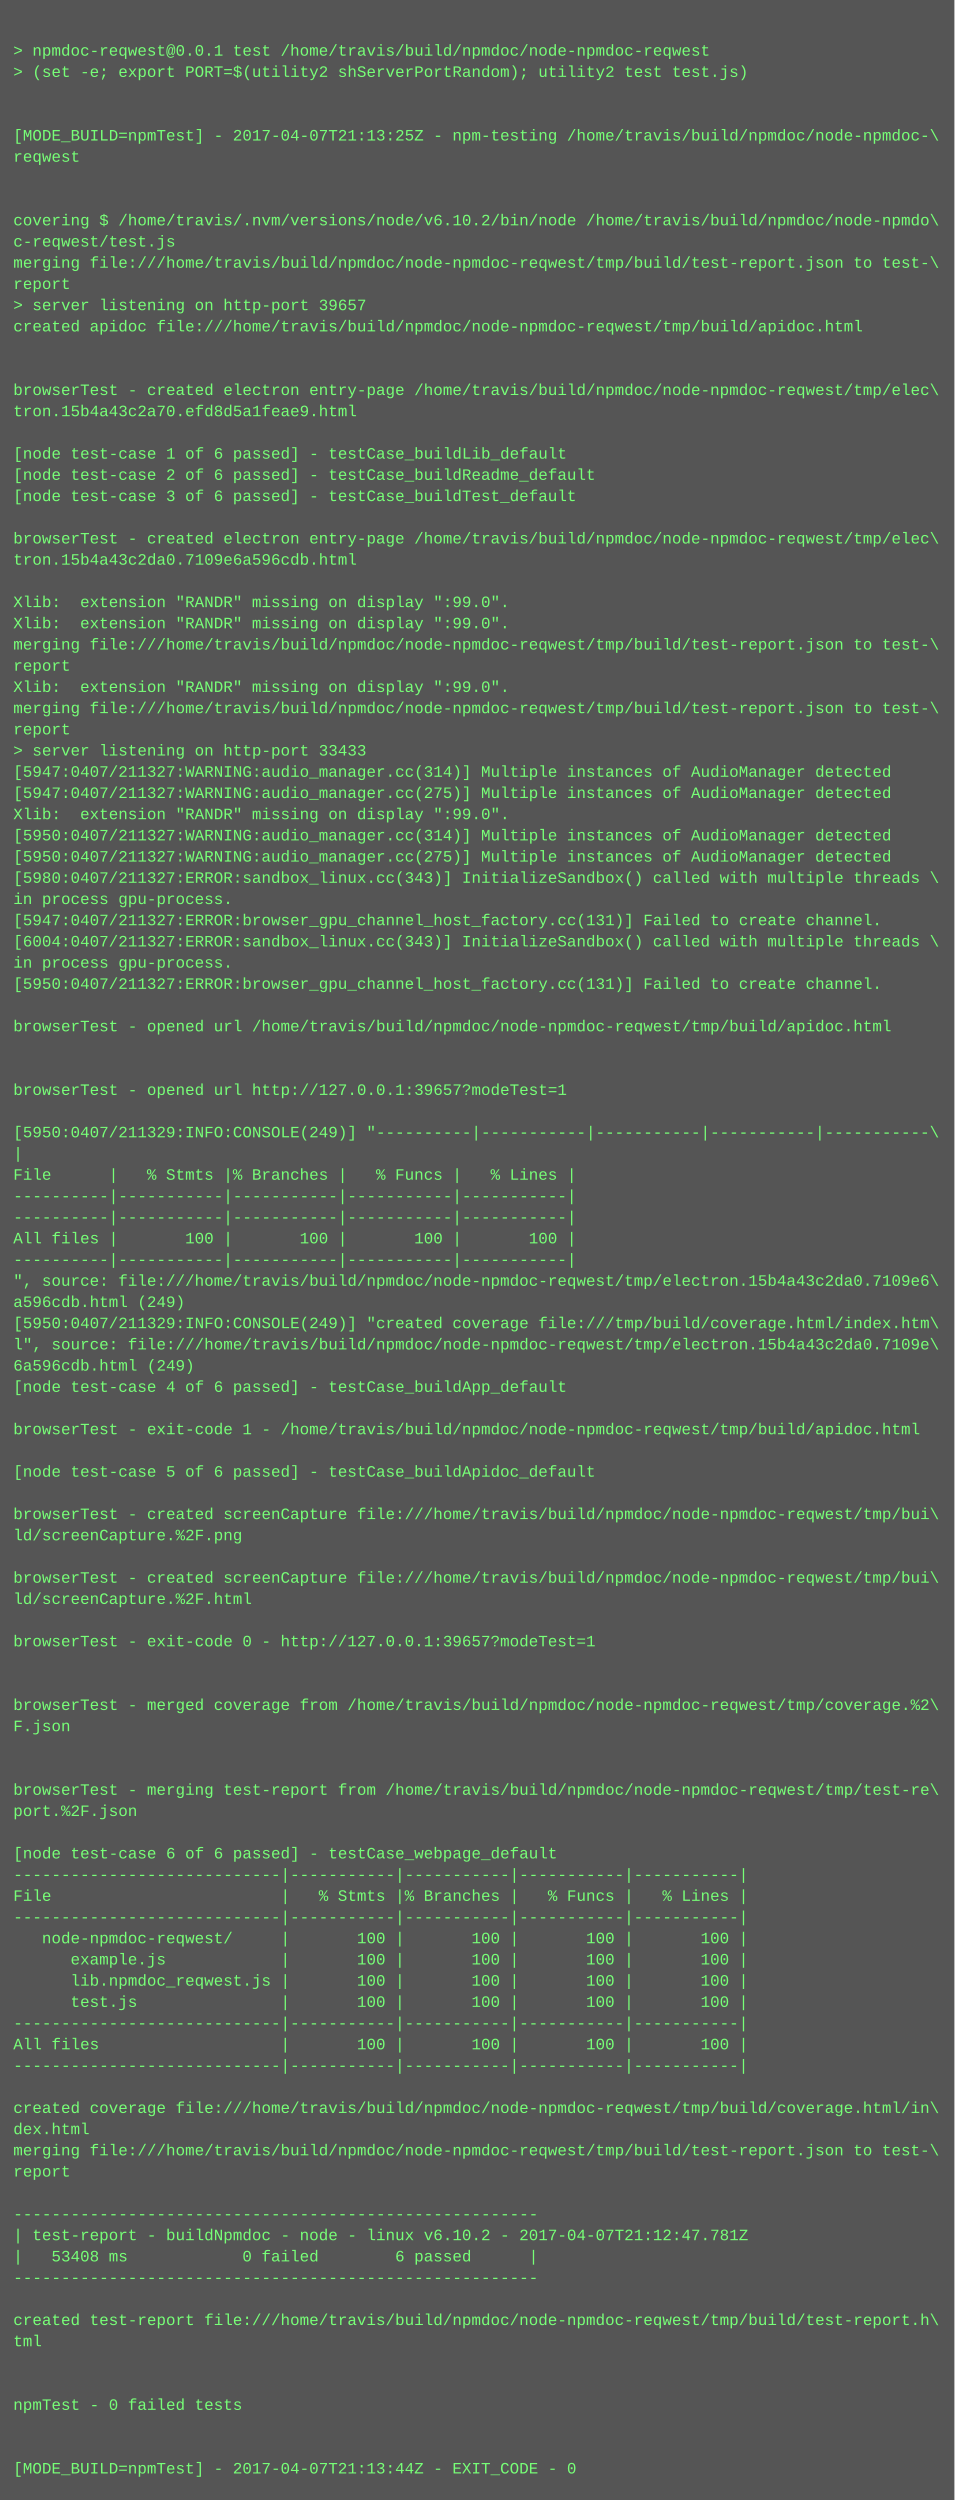
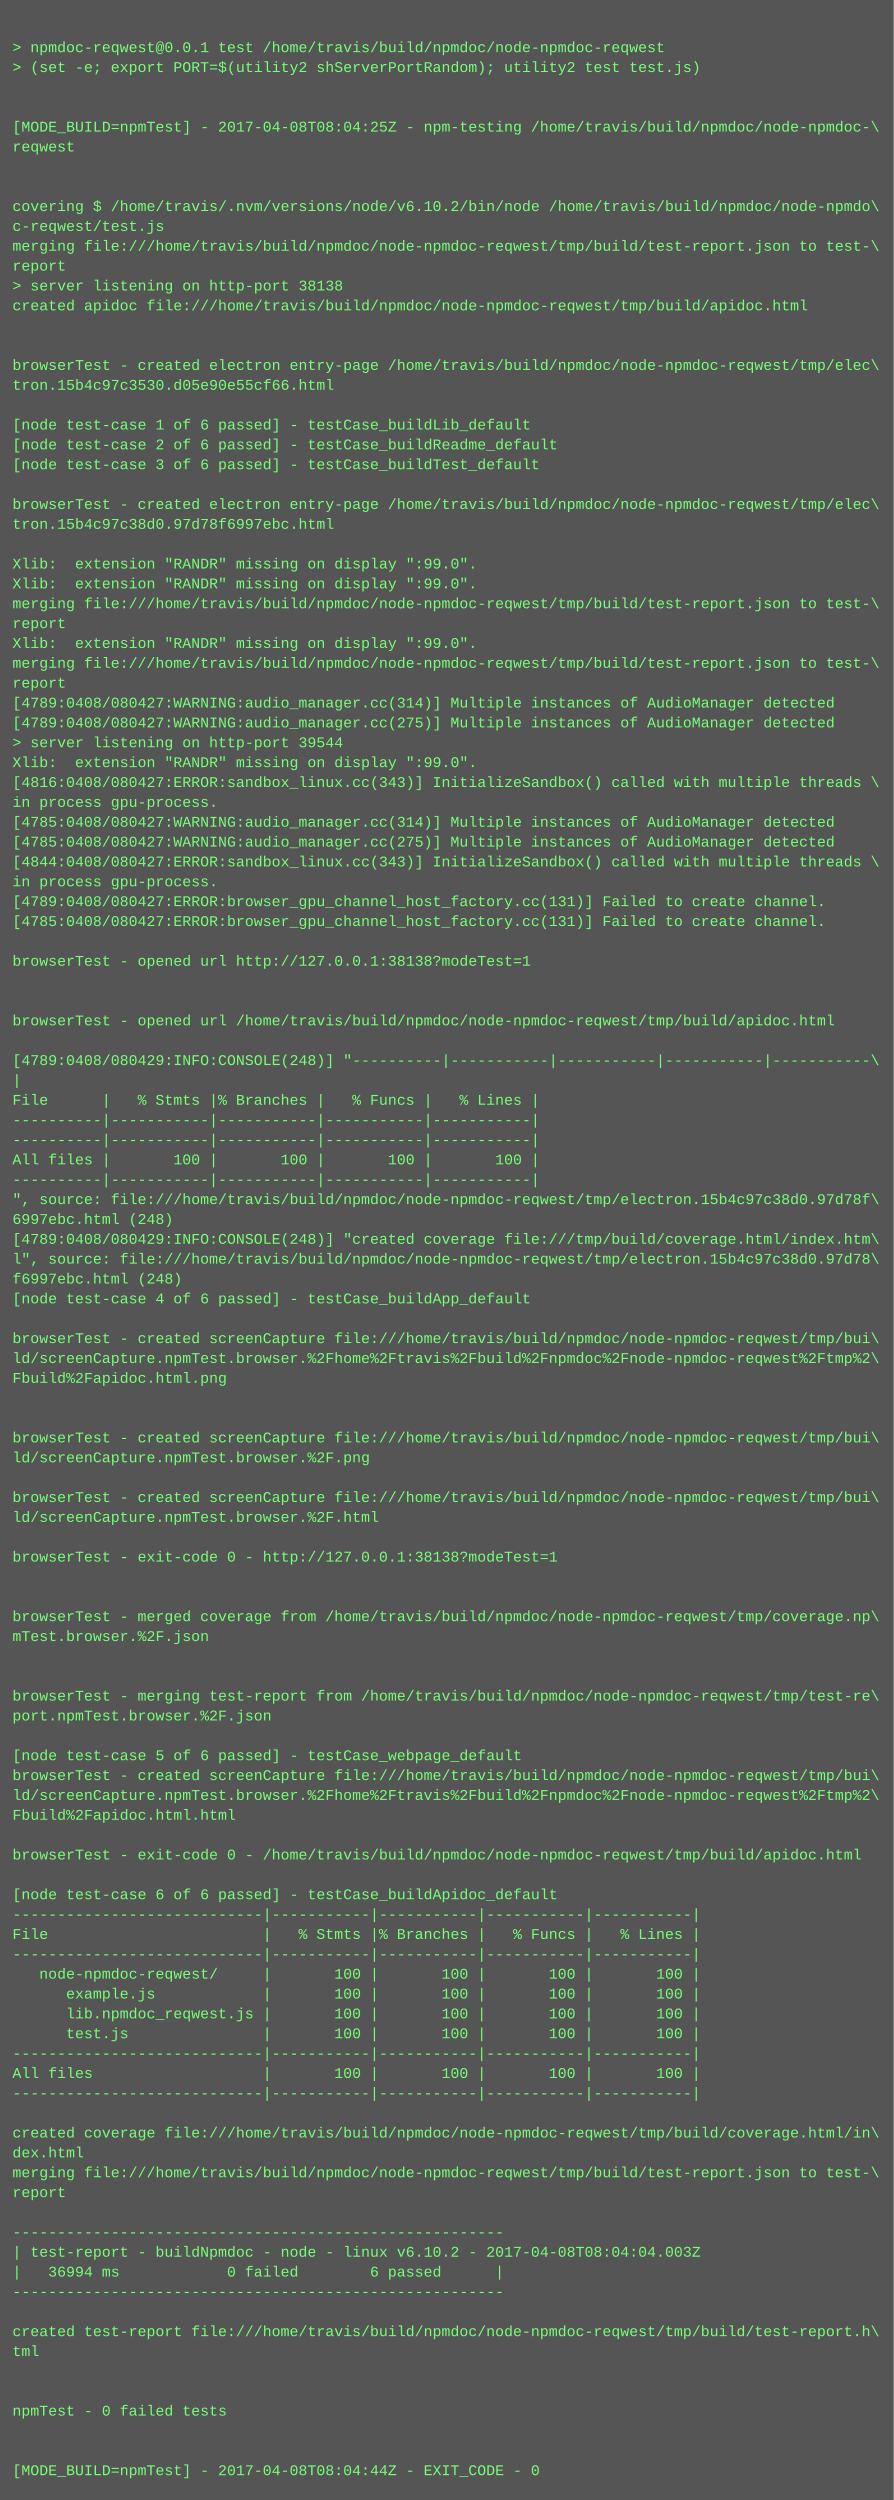
- <svg xmlns="http://www.w3.org/2000/svg" height="1886" width="720">
-   <rect height="1886" fill="#555" width="720" />
+ <svg xmlns="http://www.w3.org/2000/svg" height="2014" width="720">
+   <rect height="2014" fill="#555" width="720" />
  <text fill="#7f7" font-family="Courier New" font-size="12" xml:space="preserve">
    <tspan x="10" y="26" />
    <tspan x="10" y="42">&gt; npmdoc-reqwest@0.0.1 test /home/travis/build/npmdoc/node-npmdoc-reqwest</tspan>
    <tspan x="10" y="58">&gt; (set -e; export PORT=$(utility2 shServerPortRandom); utility2 test test.js)</tspan>
    <tspan x="10" y="74" />
    <tspan x="10" y="90" />
-     <tspan x="10" y="106">[MODE_BUILD=npmTest] - 2017-04-07T21:13:25Z - npm-testing /home/travis/build/npmdoc/node-npmdoc-\</tspan>
+     <tspan x="10" y="106">[MODE_BUILD=npmTest] - 2017-04-08T08:04:25Z - npm-testing /home/travis/build/npmdoc/node-npmdoc-\</tspan>
    <tspan x="10" y="122">reqwest</tspan>
    <tspan x="10" y="138" />
    <tspan x="10" y="154" />
    <tspan x="10" y="170">covering $ /home/travis/.nvm/versions/node/v6.10.2/bin/node /home/travis/build/npmdoc/node-npmdo\</tspan>
    <tspan x="10" y="186">c-reqwest/test.js</tspan>
    <tspan x="10" y="202">merging file:///home/travis/build/npmdoc/node-npmdoc-reqwest/tmp/build/test-report.json to test-\</tspan>
    <tspan x="10" y="218">report</tspan>
-     <tspan x="10" y="234">&gt; server listening on http-port 39657</tspan>
+     <tspan x="10" y="234">&gt; server listening on http-port 38138</tspan>
    <tspan x="10" y="250">created apidoc file:///home/travis/build/npmdoc/node-npmdoc-reqwest/tmp/build/apidoc.html</tspan>
    <tspan x="10" y="266" />
    <tspan x="10" y="282" />
    <tspan x="10" y="298">browserTest - created electron entry-page /home/travis/build/npmdoc/node-npmdoc-reqwest/tmp/elec\</tspan>
-     <tspan x="10" y="314">tron.15b4a43c2a70.efd8d5a1feae9.html</tspan>
+     <tspan x="10" y="314">tron.15b4c97c3530.d05e90e55cf66.html</tspan>
    <tspan x="10" y="330" />
    <tspan x="10" y="346">[node test-case 1 of 6 passed] - testCase_buildLib_default</tspan>
    <tspan x="10" y="362">[node test-case 2 of 6 passed] - testCase_buildReadme_default</tspan>
    <tspan x="10" y="378">[node test-case 3 of 6 passed] - testCase_buildTest_default</tspan>
    <tspan x="10" y="394" />
    <tspan x="10" y="410">browserTest - created electron entry-page /home/travis/build/npmdoc/node-npmdoc-reqwest/tmp/elec\</tspan>
-     <tspan x="10" y="426">tron.15b4a43c2da0.7109e6a596cdb.html</tspan>
+     <tspan x="10" y="426">tron.15b4c97c38d0.97d78f6997ebc.html</tspan>
    <tspan x="10" y="442" />
    <tspan x="10" y="458">Xlib:  extension "RANDR" missing on display ":99.0".</tspan>
    <tspan x="10" y="474">Xlib:  extension "RANDR" missing on display ":99.0".</tspan>
    <tspan x="10" y="490">merging file:///home/travis/build/npmdoc/node-npmdoc-reqwest/tmp/build/test-report.json to test-\</tspan>
    <tspan x="10" y="506">report</tspan>
    <tspan x="10" y="522">Xlib:  extension "RANDR" missing on display ":99.0".</tspan>
    <tspan x="10" y="538">merging file:///home/travis/build/npmdoc/node-npmdoc-reqwest/tmp/build/test-report.json to test-\</tspan>
    <tspan x="10" y="554">report</tspan>
-     <tspan x="10" y="570">&gt; server listening on http-port 33433</tspan>
-     <tspan x="10" y="586">[5947:0407/211327:WARNING:audio_manager.cc(314)] Multiple instances of AudioManager detected</tspan>
-     <tspan x="10" y="602">[5947:0407/211327:WARNING:audio_manager.cc(275)] Multiple instances of AudioManager detected</tspan>
+     <tspan x="10" y="570">[4789:0408/080427:WARNING:audio_manager.cc(314)] Multiple instances of AudioManager detected</tspan>
+     <tspan x="10" y="586">[4789:0408/080427:WARNING:audio_manager.cc(275)] Multiple instances of AudioManager detected</tspan>
+     <tspan x="10" y="602">&gt; server listening on http-port 39544</tspan>
    <tspan x="10" y="618">Xlib:  extension "RANDR" missing on display ":99.0".</tspan>
-     <tspan x="10" y="634">[5950:0407/211327:WARNING:audio_manager.cc(314)] Multiple instances of AudioManager detected</tspan>
-     <tspan x="10" y="650">[5950:0407/211327:WARNING:audio_manager.cc(275)] Multiple instances of AudioManager detected</tspan>
-     <tspan x="10" y="666">[5980:0407/211327:ERROR:sandbox_linux.cc(343)] InitializeSandbox() called with multiple threads \</tspan>
-     <tspan x="10" y="682">in process gpu-process. </tspan>
-     <tspan x="10" y="698">[5947:0407/211327:ERROR:browser_gpu_channel_host_factory.cc(131)] Failed to create channel.</tspan>
-     <tspan x="10" y="714">[6004:0407/211327:ERROR:sandbox_linux.cc(343)] InitializeSandbox() called with multiple threads \</tspan>
-     <tspan x="10" y="730">in process gpu-process. </tspan>
-     <tspan x="10" y="746">[5950:0407/211327:ERROR:browser_gpu_channel_host_factory.cc(131)] Failed to create channel.</tspan>
+     <tspan x="10" y="634">[4816:0408/080427:ERROR:sandbox_linux.cc(343)] InitializeSandbox() called with multiple threads \</tspan>
+     <tspan x="10" y="650">in process gpu-process. </tspan>
+     <tspan x="10" y="666">[4785:0408/080427:WARNING:audio_manager.cc(314)] Multiple instances of AudioManager detected</tspan>
+     <tspan x="10" y="682">[4785:0408/080427:WARNING:audio_manager.cc(275)] Multiple instances of AudioManager detected</tspan>
+     <tspan x="10" y="698">[4844:0408/080427:ERROR:sandbox_linux.cc(343)] InitializeSandbox() called with multiple threads \</tspan>
+     <tspan x="10" y="714">in process gpu-process. </tspan>
+     <tspan x="10" y="730">[4789:0408/080427:ERROR:browser_gpu_channel_host_factory.cc(131)] Failed to create channel.</tspan>
+     <tspan x="10" y="746">[4785:0408/080427:ERROR:browser_gpu_channel_host_factory.cc(131)] Failed to create channel.</tspan>
    <tspan x="10" y="762" />
-     <tspan x="10" y="778">browserTest - opened url /home/travis/build/npmdoc/node-npmdoc-reqwest/tmp/build/apidoc.html</tspan>
+     <tspan x="10" y="778">browserTest - opened url http://127.0.0.1:38138?modeTest=1</tspan>
    <tspan x="10" y="794" />
    <tspan x="10" y="810" />
-     <tspan x="10" y="826">browserTest - opened url http://127.0.0.1:39657?modeTest=1</tspan>
+     <tspan x="10" y="826">browserTest - opened url /home/travis/build/npmdoc/node-npmdoc-reqwest/tmp/build/apidoc.html</tspan>
    <tspan x="10" y="842" />
-     <tspan x="10" y="858">[5950:0407/211329:INFO:CONSOLE(249)] "----------|-----------|-----------|-----------|-----------\</tspan>
+     <tspan x="10" y="858">[4789:0408/080429:INFO:CONSOLE(248)] "----------|-----------|-----------|-----------|-----------\</tspan>
    <tspan x="10" y="874">|</tspan>
    <tspan x="10" y="890">File      |   % Stmts |% Branches |   % Funcs |   % Lines |</tspan>
    <tspan x="10" y="906">----------|-----------|-----------|-----------|-----------|</tspan>
    <tspan x="10" y="922">----------|-----------|-----------|-----------|-----------|</tspan>
    <tspan x="10" y="938">All files |       100 |       100 |       100 |       100 |</tspan>
    <tspan x="10" y="954">----------|-----------|-----------|-----------|-----------|</tspan>
-     <tspan x="10" y="970">", source: file:///home/travis/build/npmdoc/node-npmdoc-reqwest/tmp/electron.15b4a43c2da0.7109e6\</tspan>
-     <tspan x="10" y="986">a596cdb.html (249)</tspan>
-     <tspan x="10" y="1002">[5950:0407/211329:INFO:CONSOLE(249)] "created coverage file:///tmp/build/coverage.html/index.htm\</tspan>
-     <tspan x="10" y="1018">l", source: file:///home/travis/build/npmdoc/node-npmdoc-reqwest/tmp/electron.15b4a43c2da0.7109e\</tspan>
-     <tspan x="10" y="1034">6a596cdb.html (249)</tspan>
+     <tspan x="10" y="970">", source: file:///home/travis/build/npmdoc/node-npmdoc-reqwest/tmp/electron.15b4c97c38d0.97d78f\</tspan>
+     <tspan x="10" y="986">6997ebc.html (248)</tspan>
+     <tspan x="10" y="1002">[4789:0408/080429:INFO:CONSOLE(248)] "created coverage file:///tmp/build/coverage.html/index.htm\</tspan>
+     <tspan x="10" y="1018">l", source: file:///home/travis/build/npmdoc/node-npmdoc-reqwest/tmp/electron.15b4c97c38d0.97d78\</tspan>
+     <tspan x="10" y="1034">f6997ebc.html (248)</tspan>
    <tspan x="10" y="1050">[node test-case 4 of 6 passed] - testCase_buildApp_default</tspan>
    <tspan x="10" y="1066" />
-     <tspan x="10" y="1082">browserTest - exit-code 1 - /home/travis/build/npmdoc/node-npmdoc-reqwest/tmp/build/apidoc.html</tspan>
-     <tspan x="10" y="1098" />
-     <tspan x="10" y="1114">[node test-case 5 of 6 passed] - testCase_buildApidoc_default</tspan>
+     <tspan x="10" y="1082">browserTest - created screenCapture file:///home/travis/build/npmdoc/node-npmdoc-reqwest/tmp/bui\</tspan>
+     <tspan x="10" y="1098">ld/screenCapture.npmTest.browser.%2Fhome%2Ftravis%2Fbuild%2Fnpmdoc%2Fnode-npmdoc-reqwest%2Ftmp%2\</tspan>
+     <tspan x="10" y="1114">Fbuild%2Fapidoc.html.png</tspan>
    <tspan x="10" y="1130" />
-     <tspan x="10" y="1146">browserTest - created screenCapture file:///home/travis/build/npmdoc/node-npmdoc-reqwest/tmp/bui\</tspan>
-     <tspan x="10" y="1162">ld/screenCapture.%2F.png</tspan>
-     <tspan x="10" y="1178" />
-     <tspan x="10" y="1194">browserTest - created screenCapture file:///home/travis/build/npmdoc/node-npmdoc-reqwest/tmp/bui\</tspan>
-     <tspan x="10" y="1210">ld/screenCapture.%2F.html</tspan>
-     <tspan x="10" y="1226" />
-     <tspan x="10" y="1242">browserTest - exit-code 0 - http://127.0.0.1:39657?modeTest=1</tspan>
-     <tspan x="10" y="1258" />
+     <tspan x="10" y="1146" />
+     <tspan x="10" y="1162">browserTest - created screenCapture file:///home/travis/build/npmdoc/node-npmdoc-reqwest/tmp/bui\</tspan>
+     <tspan x="10" y="1178">ld/screenCapture.npmTest.browser.%2F.png</tspan>
+     <tspan x="10" y="1194" />
+     <tspan x="10" y="1210">browserTest - created screenCapture file:///home/travis/build/npmdoc/node-npmdoc-reqwest/tmp/bui\</tspan>
+     <tspan x="10" y="1226">ld/screenCapture.npmTest.browser.%2F.html</tspan>
+     <tspan x="10" y="1242" />
+     <tspan x="10" y="1258">browserTest - exit-code 0 - http://127.0.0.1:38138?modeTest=1</tspan>
    <tspan x="10" y="1274" />
-     <tspan x="10" y="1290">browserTest - merged coverage from /home/travis/build/npmdoc/node-npmdoc-reqwest/tmp/coverage.%2\</tspan>
-     <tspan x="10" y="1306">F.json</tspan>
-     <tspan x="10" y="1322" />
+     <tspan x="10" y="1290" />
+     <tspan x="10" y="1306">browserTest - merged coverage from /home/travis/build/npmdoc/node-npmdoc-reqwest/tmp/coverage.np\</tspan>
+     <tspan x="10" y="1322">mTest.browser.%2F.json</tspan>
    <tspan x="10" y="1338" />
-     <tspan x="10" y="1354">browserTest - merging test-report from /home/travis/build/npmdoc/node-npmdoc-reqwest/tmp/test-re\</tspan>
-     <tspan x="10" y="1370">port.%2F.json</tspan>
-     <tspan x="10" y="1386" />
-     <tspan x="10" y="1402">[node test-case 6 of 6 passed] - testCase_webpage_default</tspan>
-     <tspan x="10" y="1418">----------------------------|-----------|-----------|-----------|-----------|</tspan>
-     <tspan x="10" y="1434">File                        |   % Stmts |% Branches |   % Funcs |   % Lines |</tspan>
-     <tspan x="10" y="1450">----------------------------|-----------|-----------|-----------|-----------|</tspan>
-     <tspan x="10" y="1466">   node-npmdoc-reqwest/     |       100 |       100 |       100 |       100 |</tspan>
-     <tspan x="10" y="1482">      example.js            |       100 |       100 |       100 |       100 |</tspan>
-     <tspan x="10" y="1498">      lib.npmdoc_reqwest.js |       100 |       100 |       100 |       100 |</tspan>
-     <tspan x="10" y="1514">      test.js               |       100 |       100 |       100 |       100 |</tspan>
-     <tspan x="10" y="1530">----------------------------|-----------|-----------|-----------|-----------|</tspan>
-     <tspan x="10" y="1546">All files                   |       100 |       100 |       100 |       100 |</tspan>
-     <tspan x="10" y="1562">----------------------------|-----------|-----------|-----------|-----------|</tspan>
-     <tspan x="10" y="1578" />
-     <tspan x="10" y="1594">created coverage file:///home/travis/build/npmdoc/node-npmdoc-reqwest/tmp/build/coverage.html/in\</tspan>
-     <tspan x="10" y="1610">dex.html</tspan>
-     <tspan x="10" y="1626">merging file:///home/travis/build/npmdoc/node-npmdoc-reqwest/tmp/build/test-report.json to test-\</tspan>
-     <tspan x="10" y="1642">report</tspan>
-     <tspan x="10" y="1658" />
-     <tspan x="10" y="1674">-------------------------------------------------------</tspan>
-     <tspan x="10" y="1690">| test-report - buildNpmdoc - node - linux v6.10.2 - 2017-04-07T21:12:47.781Z</tspan>
-     <tspan x="10" y="1706">|   53408 ms            0 failed        6 passed      |</tspan>
-     <tspan x="10" y="1722">-------------------------------------------------------</tspan>
-     <tspan x="10" y="1738" />
-     <tspan x="10" y="1754">created test-report file:///home/travis/build/npmdoc/node-npmdoc-reqwest/tmp/build/test-report.h\</tspan>
-     <tspan x="10" y="1770">tml</tspan>
+     <tspan x="10" y="1354" />
+     <tspan x="10" y="1370">browserTest - merging test-report from /home/travis/build/npmdoc/node-npmdoc-reqwest/tmp/test-re\</tspan>
+     <tspan x="10" y="1386">port.npmTest.browser.%2F.json</tspan>
+     <tspan x="10" y="1402" />
+     <tspan x="10" y="1418">[node test-case 5 of 6 passed] - testCase_webpage_default</tspan>
+     <tspan x="10" y="1434">browserTest - created screenCapture file:///home/travis/build/npmdoc/node-npmdoc-reqwest/tmp/bui\</tspan>
+     <tspan x="10" y="1450">ld/screenCapture.npmTest.browser.%2Fhome%2Ftravis%2Fbuild%2Fnpmdoc%2Fnode-npmdoc-reqwest%2Ftmp%2\</tspan>
+     <tspan x="10" y="1466">Fbuild%2Fapidoc.html.html</tspan>
+     <tspan x="10" y="1482" />
+     <tspan x="10" y="1498">browserTest - exit-code 0 - /home/travis/build/npmdoc/node-npmdoc-reqwest/tmp/build/apidoc.html</tspan>
+     <tspan x="10" y="1514" />
+     <tspan x="10" y="1530">[node test-case 6 of 6 passed] - testCase_buildApidoc_default</tspan>
+     <tspan x="10" y="1546">----------------------------|-----------|-----------|-----------|-----------|</tspan>
+     <tspan x="10" y="1562">File                        |   % Stmts |% Branches |   % Funcs |   % Lines |</tspan>
+     <tspan x="10" y="1578">----------------------------|-----------|-----------|-----------|-----------|</tspan>
+     <tspan x="10" y="1594">   node-npmdoc-reqwest/     |       100 |       100 |       100 |       100 |</tspan>
+     <tspan x="10" y="1610">      example.js            |       100 |       100 |       100 |       100 |</tspan>
+     <tspan x="10" y="1626">      lib.npmdoc_reqwest.js |       100 |       100 |       100 |       100 |</tspan>
+     <tspan x="10" y="1642">      test.js               |       100 |       100 |       100 |       100 |</tspan>
+     <tspan x="10" y="1658">----------------------------|-----------|-----------|-----------|-----------|</tspan>
+     <tspan x="10" y="1674">All files                   |       100 |       100 |       100 |       100 |</tspan>
+     <tspan x="10" y="1690">----------------------------|-----------|-----------|-----------|-----------|</tspan>
+     <tspan x="10" y="1706" />
+     <tspan x="10" y="1722">created coverage file:///home/travis/build/npmdoc/node-npmdoc-reqwest/tmp/build/coverage.html/in\</tspan>
+     <tspan x="10" y="1738">dex.html</tspan>
+     <tspan x="10" y="1754">merging file:///home/travis/build/npmdoc/node-npmdoc-reqwest/tmp/build/test-report.json to test-\</tspan>
+     <tspan x="10" y="1770">report</tspan>
    <tspan x="10" y="1786" />
-     <tspan x="10" y="1802" />
-     <tspan x="10" y="1818">npmTest - 0 failed tests</tspan>
-     <tspan x="10" y="1834" />
-     <tspan x="10" y="1850" />
-     <tspan x="10" y="1866">[MODE_BUILD=npmTest] - 2017-04-07T21:13:44Z - EXIT_CODE - 0</tspan>
+     <tspan x="10" y="1802">-------------------------------------------------------</tspan>
+     <tspan x="10" y="1818">| test-report - buildNpmdoc - node - linux v6.10.2 - 2017-04-08T08:04:04.003Z</tspan>
+     <tspan x="10" y="1834">|   36994 ms            0 failed        6 passed      |</tspan>
+     <tspan x="10" y="1850">-------------------------------------------------------</tspan>
+     <tspan x="10" y="1866" />
+     <tspan x="10" y="1882">created test-report file:///home/travis/build/npmdoc/node-npmdoc-reqwest/tmp/build/test-report.h\</tspan>
+     <tspan x="10" y="1898">tml</tspan>
+     <tspan x="10" y="1914" />
+     <tspan x="10" y="1930" />
+     <tspan x="10" y="1946">npmTest - 0 failed tests</tspan>
+     <tspan x="10" y="1962" />
+     <tspan x="10" y="1978" />
+     <tspan x="10" y="1994">[MODE_BUILD=npmTest] - 2017-04-08T08:04:44Z - EXIT_CODE - 0</tspan>
  </text>
</svg>
